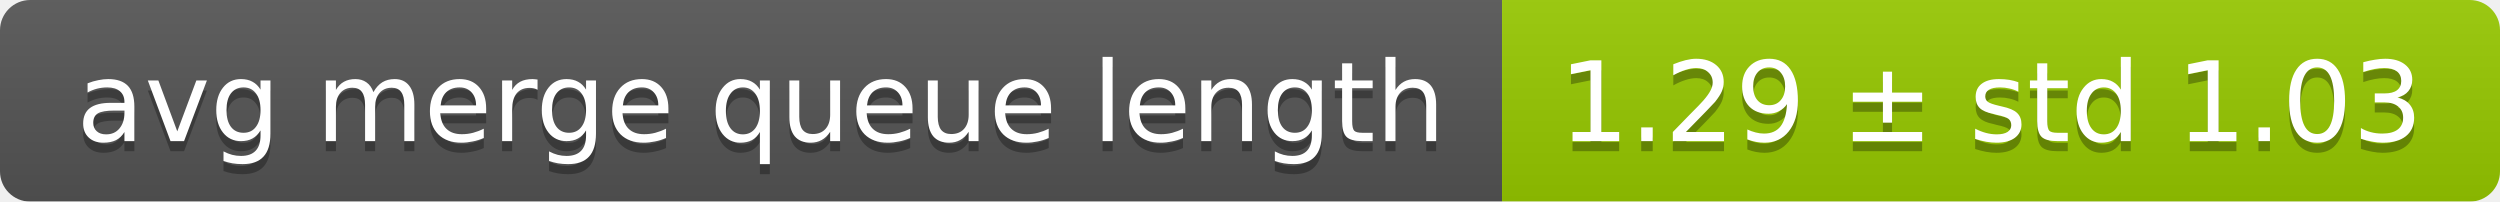
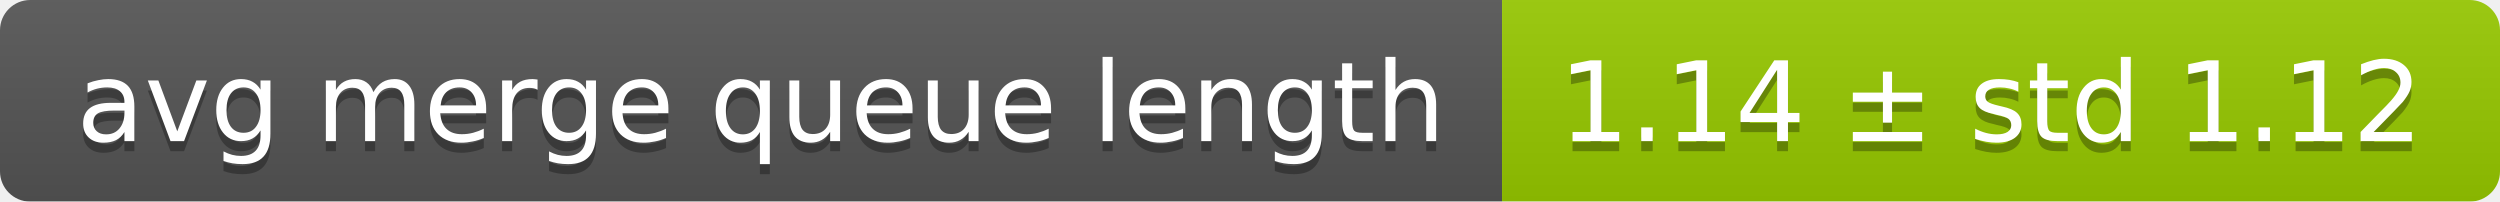
<svg xmlns="http://www.w3.org/2000/svg" width="248" height="20">
  <linearGradient id="smooth" x2="0" y2="100%">
    <stop offset="0" stop-color="#bbb" stop-opacity=".1" />
    <stop offset="1" stop-opacity=".1" />
  </linearGradient>
  <mask id="round">
    <rect width="248" height="20" rx="3" fill="#fff" />
  </mask>
  <g mask="url(#round)">
    <rect width="149" height="20" fill="#555" />
    <rect x="149" width="99" height="20" fill="#97ca00" />
    <rect width="248" height="20" fill="url(#smooth)" />
  </g>
  <g fill="#fff" text-anchor="middle" font-family="DejaVu Sans,Verdana,Geneva,sans-serif" font-size="11">
    <text x="75.5" y="15" fill="#010101" fill-opacity=".3">avg merge queue length</text>
    <text x="75.5" y="14">avg merge queue length</text>
-     <text x="197.5" y="15" fill="#010101" fill-opacity=".3">1.29 ± std 1.03</text>
-     <text x="197.5" y="14">1.29 ± std 1.03</text>
+     <text x="197.5" y="15" fill="#010101" fill-opacity=".3">1.14 ± std 1.12</text>
+     <text x="197.5" y="14">1.14 ± std 1.12</text>
  </g>
</svg>
